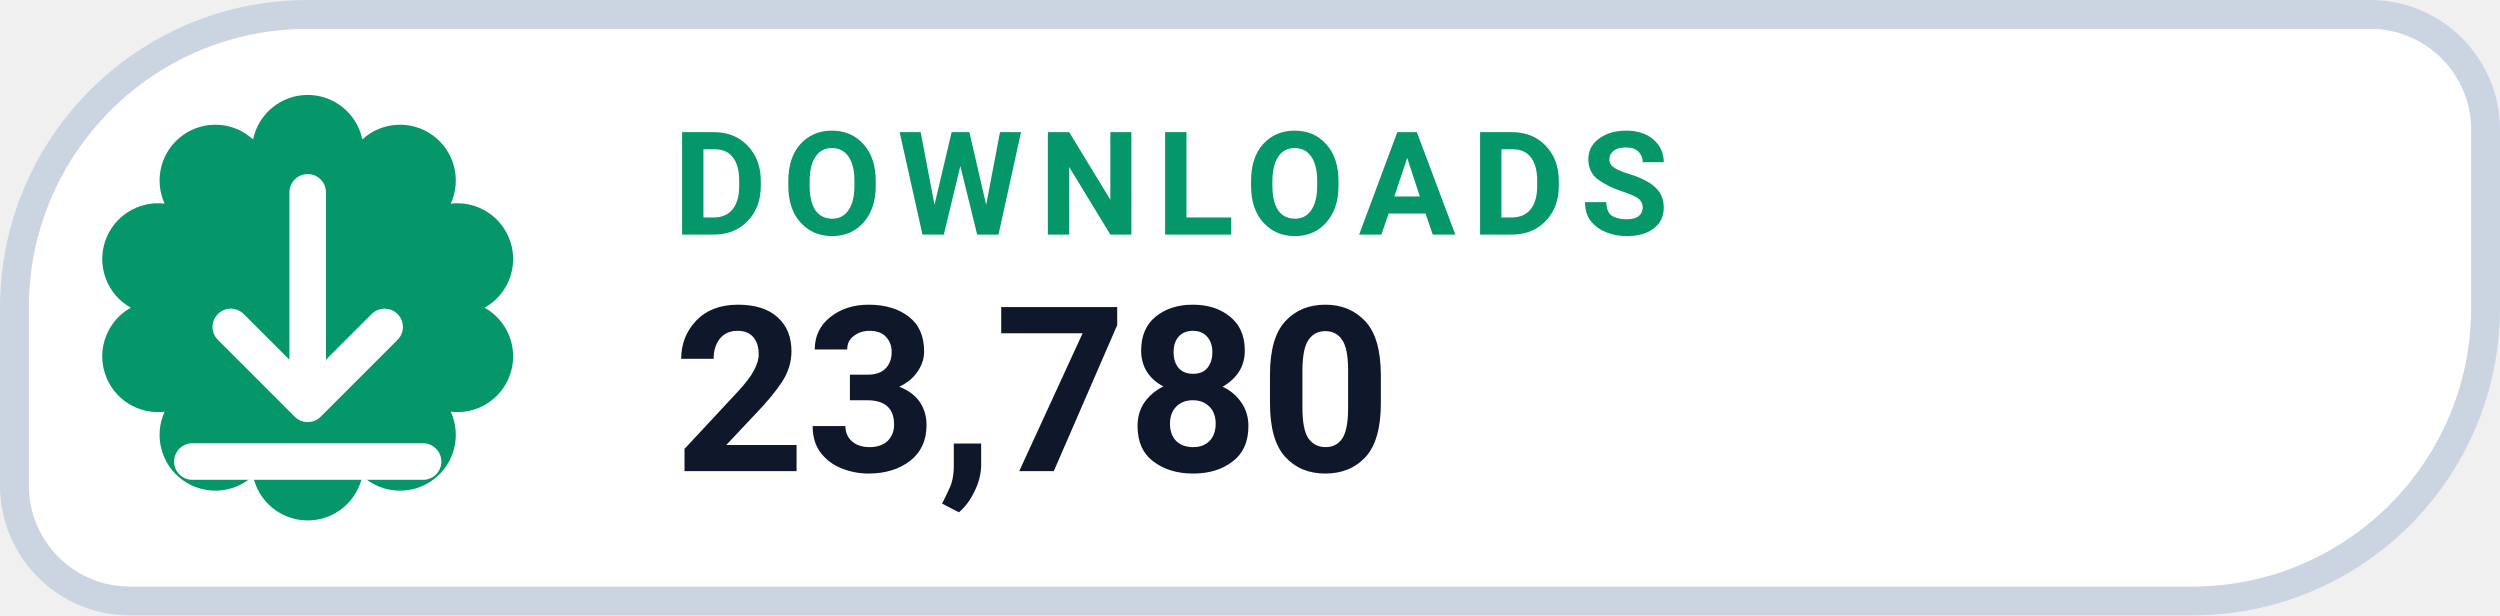
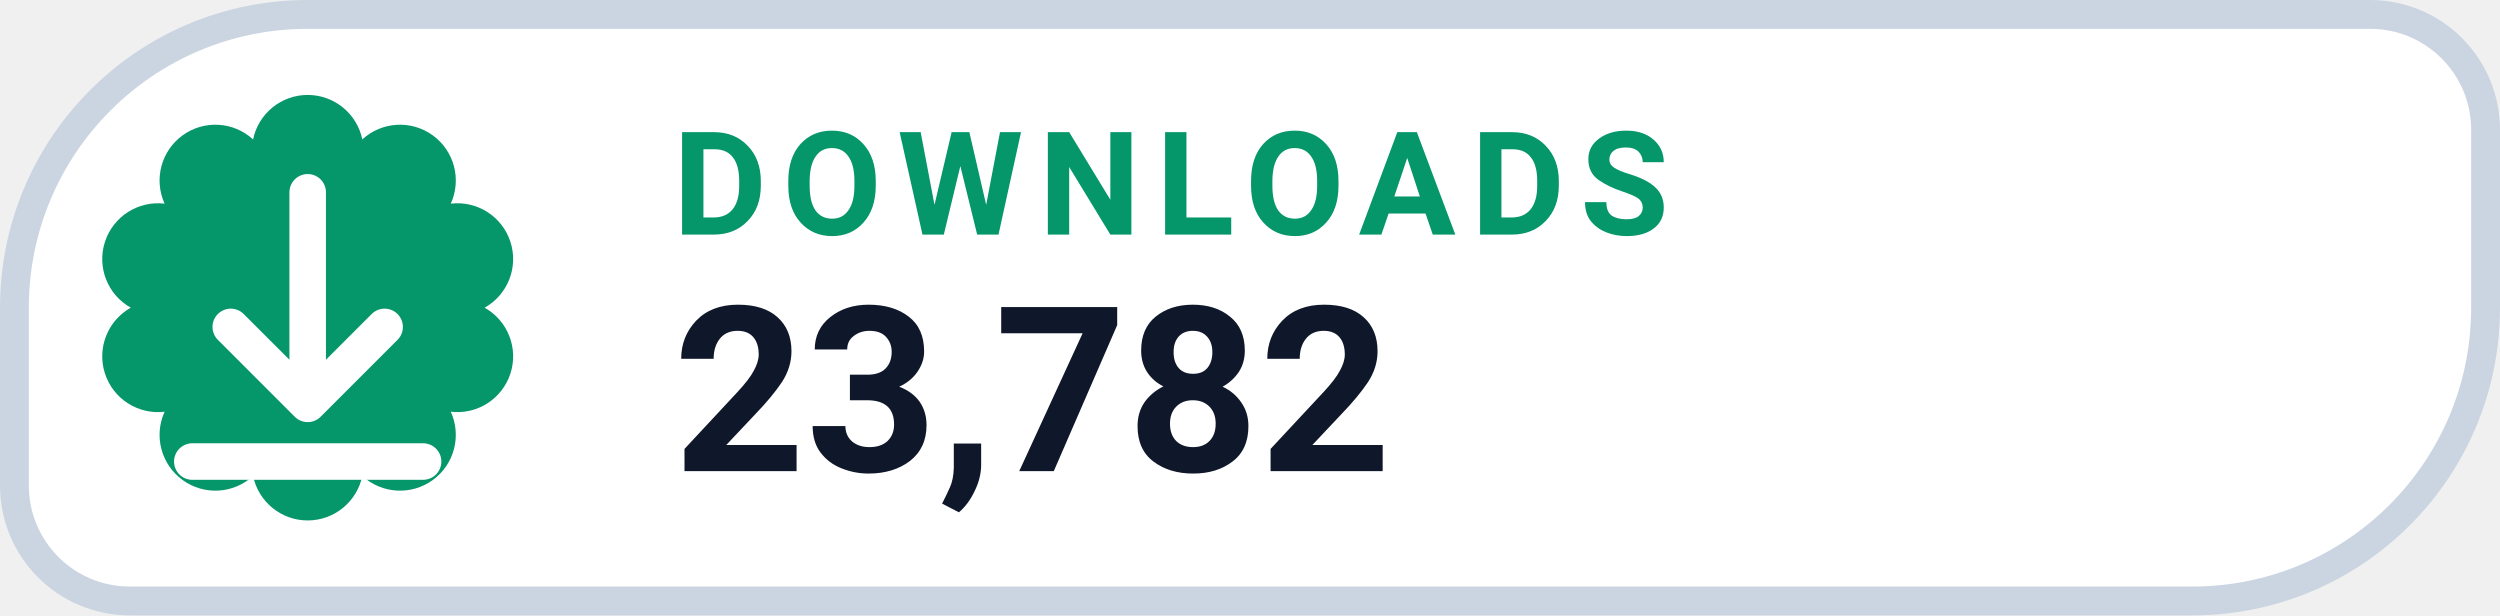
- <svg xmlns="http://www.w3.org/2000/svg" width="130" height="32" viewBox="0 0 130 32" role="img" aria-label="DOWNLOADS 23,780">
+ <svg xmlns="http://www.w3.org/2000/svg" width="130" height="32" viewBox="0 0 130 32" role="img" aria-label="DOWNLOADS 23,782">
  <path d="M 16.00 0.75 H 123.25 A 6.00 6.00 0 0 1 129.25 6.75 V 16.00 A 15.25 15.25 0 0 1 114.00 31.25 H 6.75 A 6.00 6.00 0 0 1 0.75 25.25 V 16.00 A 15.25 15.25 0 0 1 16.00 0.75 Z" fill="#FFFFFF" stroke="#CBD5E1" stroke-width="1.5" />
  <path d="M 13.16 7.25 A 2.90 2.90 0 0 1 18.84 7.25 A 2.90 2.90 0 0 1 23.44 10.59 A 2.90 2.90 0 0 1 25.20 16.00 A 2.90 2.90 0 0 1 23.44 21.41 A 2.90 2.90 0 0 1 18.84 24.75 A 2.90 2.90 0 0 1 13.16 24.75 A 2.90 2.90 0 0 1 8.56 21.41 A 2.90 2.90 0 0 1 6.80 16.00 A 2.90 2.90 0 0 1 8.56 10.59 A 2.90 2.90 0 0 1 13.16 7.25 Z" fill="#059669" />
  <g transform="translate(16 16)" style="color:#FFFFFF;">
    <path d="M0 -6 v11 m0 0 l4 -4 m-4 4 l-4 -4 M-6 8 h12" fill="none" stroke="currentColor" stroke-width="1.9" stroke-linecap="round" stroke-linejoin="round" />
  </g>
  <text x="35" y="12.2" fill="#059669" font-family="-apple-system,BlinkMacSystemFont,'Segoe UI',Roboto,Helvetica,Arial,sans-serif" font-size="7.5" font-weight="700" letter-spacing=".8">DOWNLOADS</text>
-   <text x="35" y="24.5" fill="#0F172A" font-family="-apple-system,BlinkMacSystemFont,'Segoe UI',Roboto,Helvetica,Arial,sans-serif" font-size="12" font-weight="750">23,780</text>
+   <text x="35" y="24.5" fill="#0F172A" font-family="-apple-system,BlinkMacSystemFont,'Segoe UI',Roboto,Helvetica,Arial,sans-serif" font-size="12" font-weight="750">23,782</text>
</svg>
